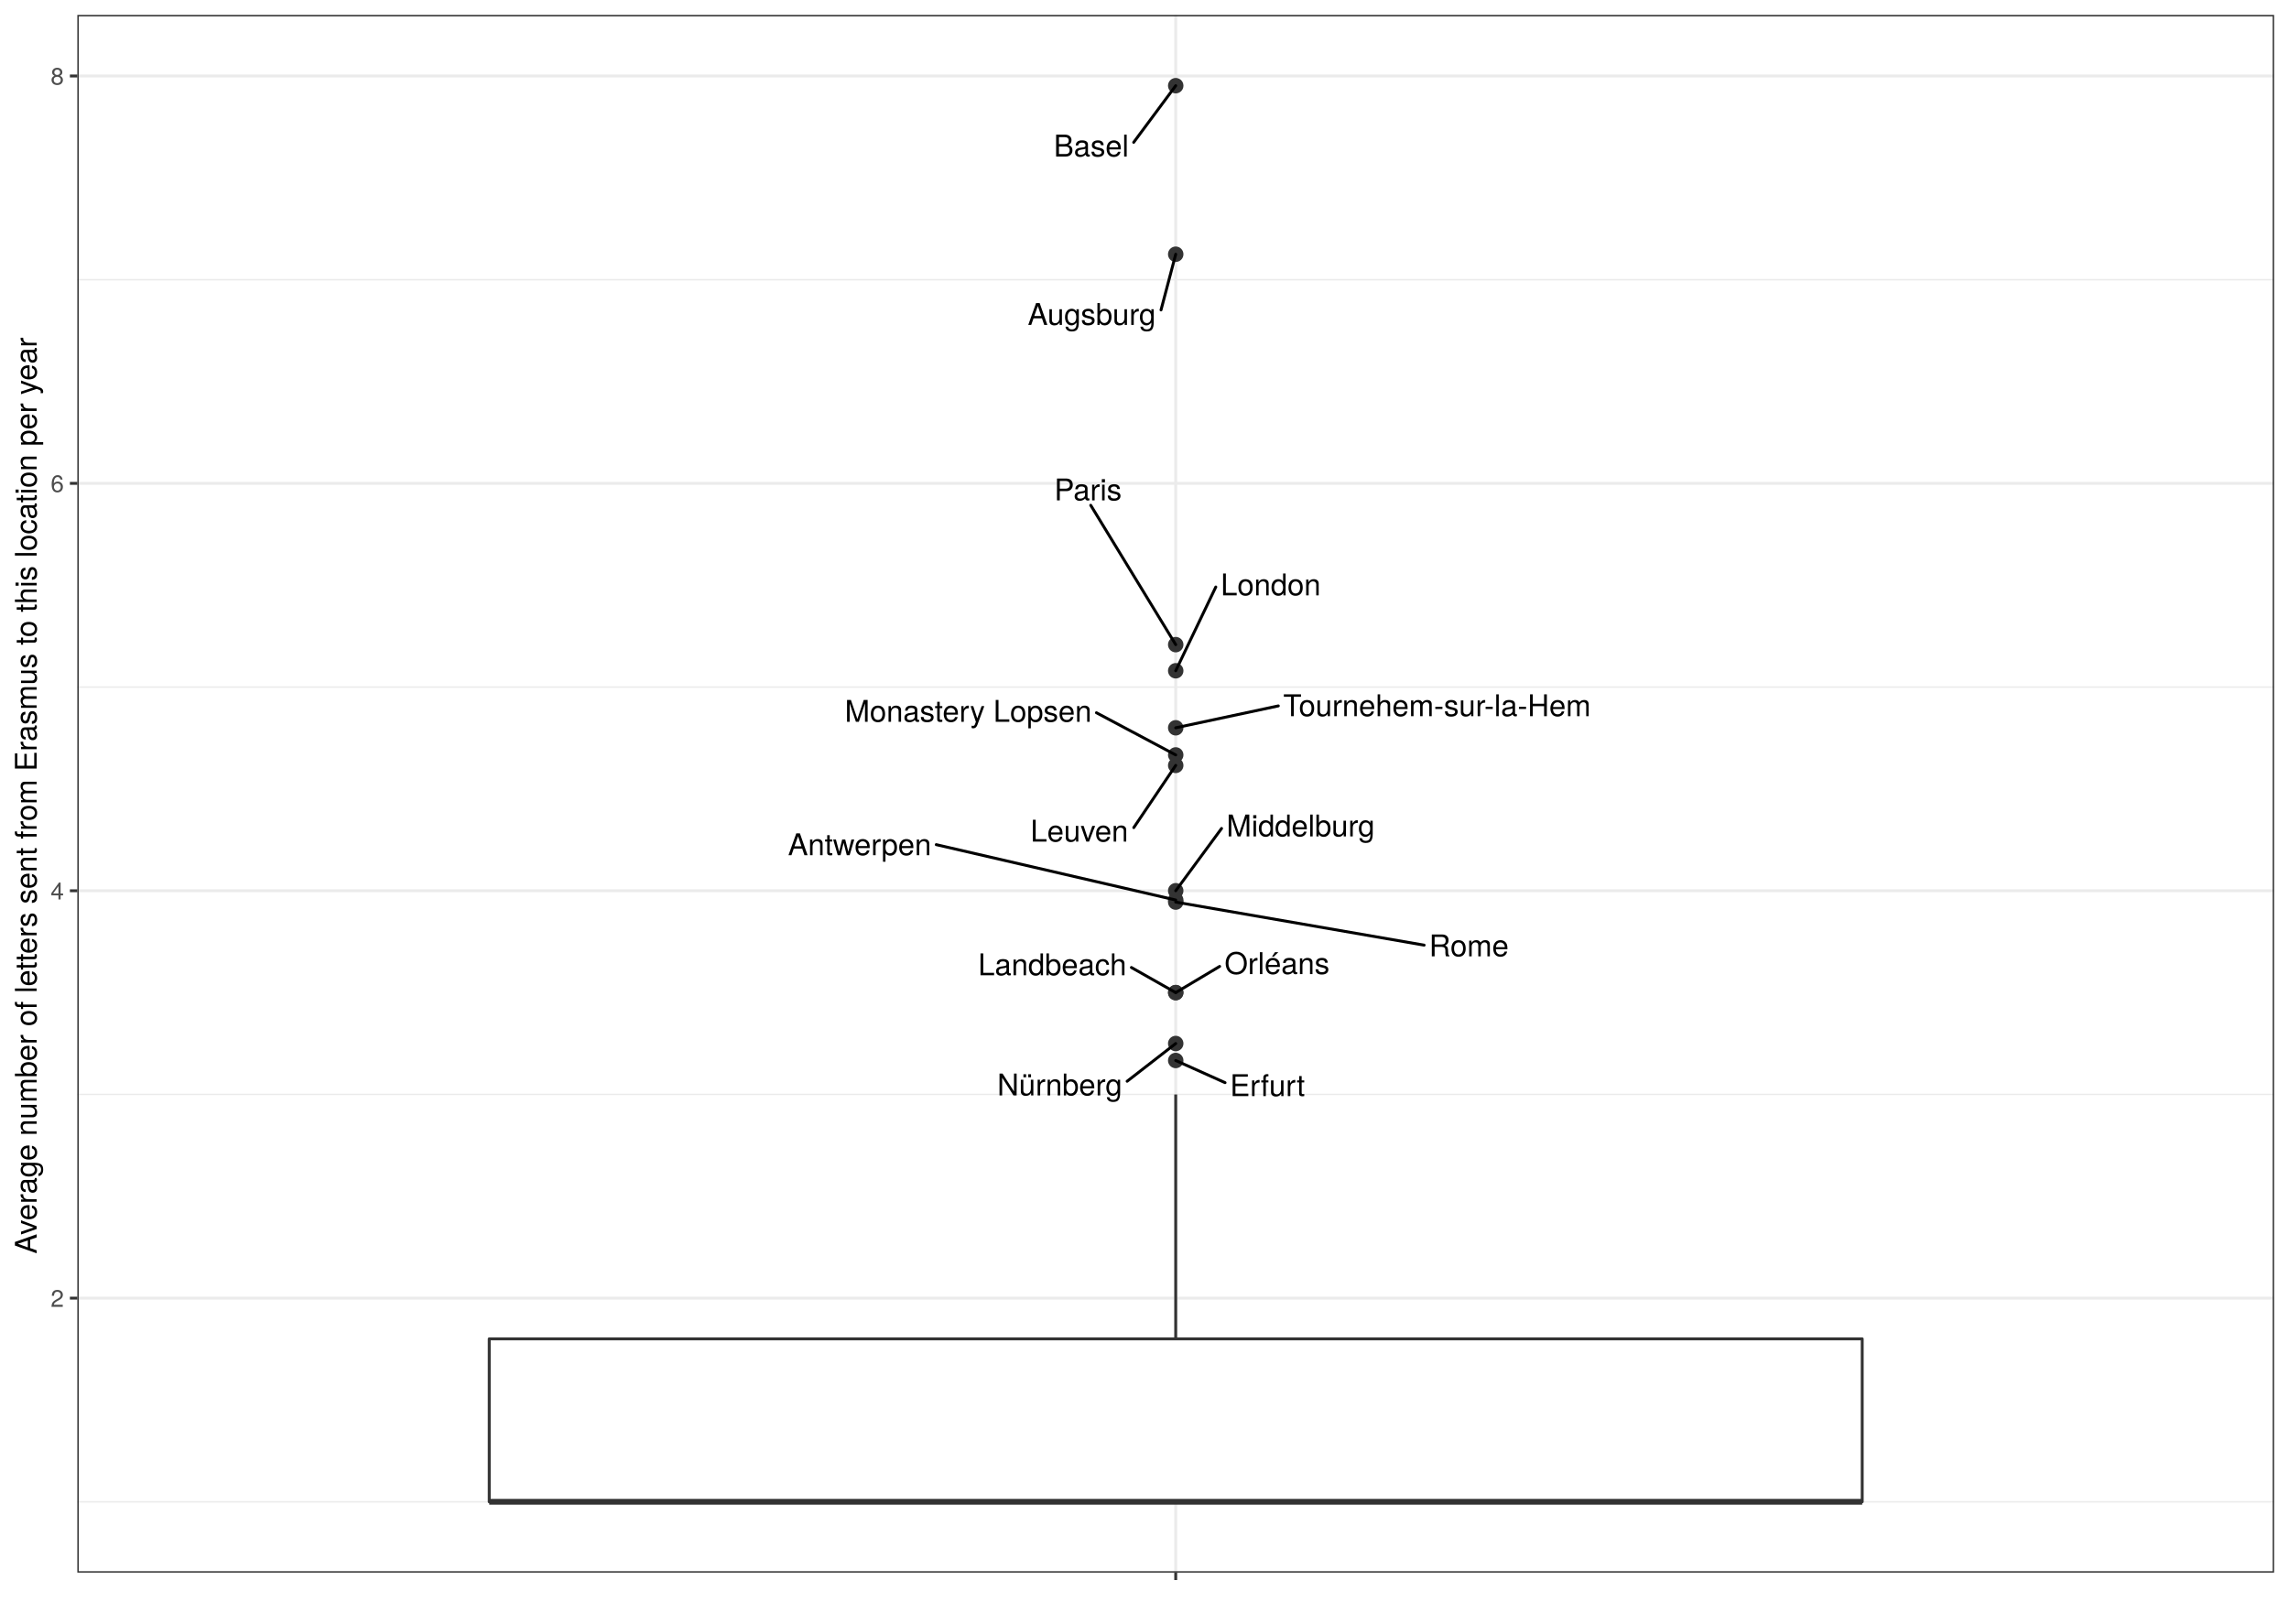
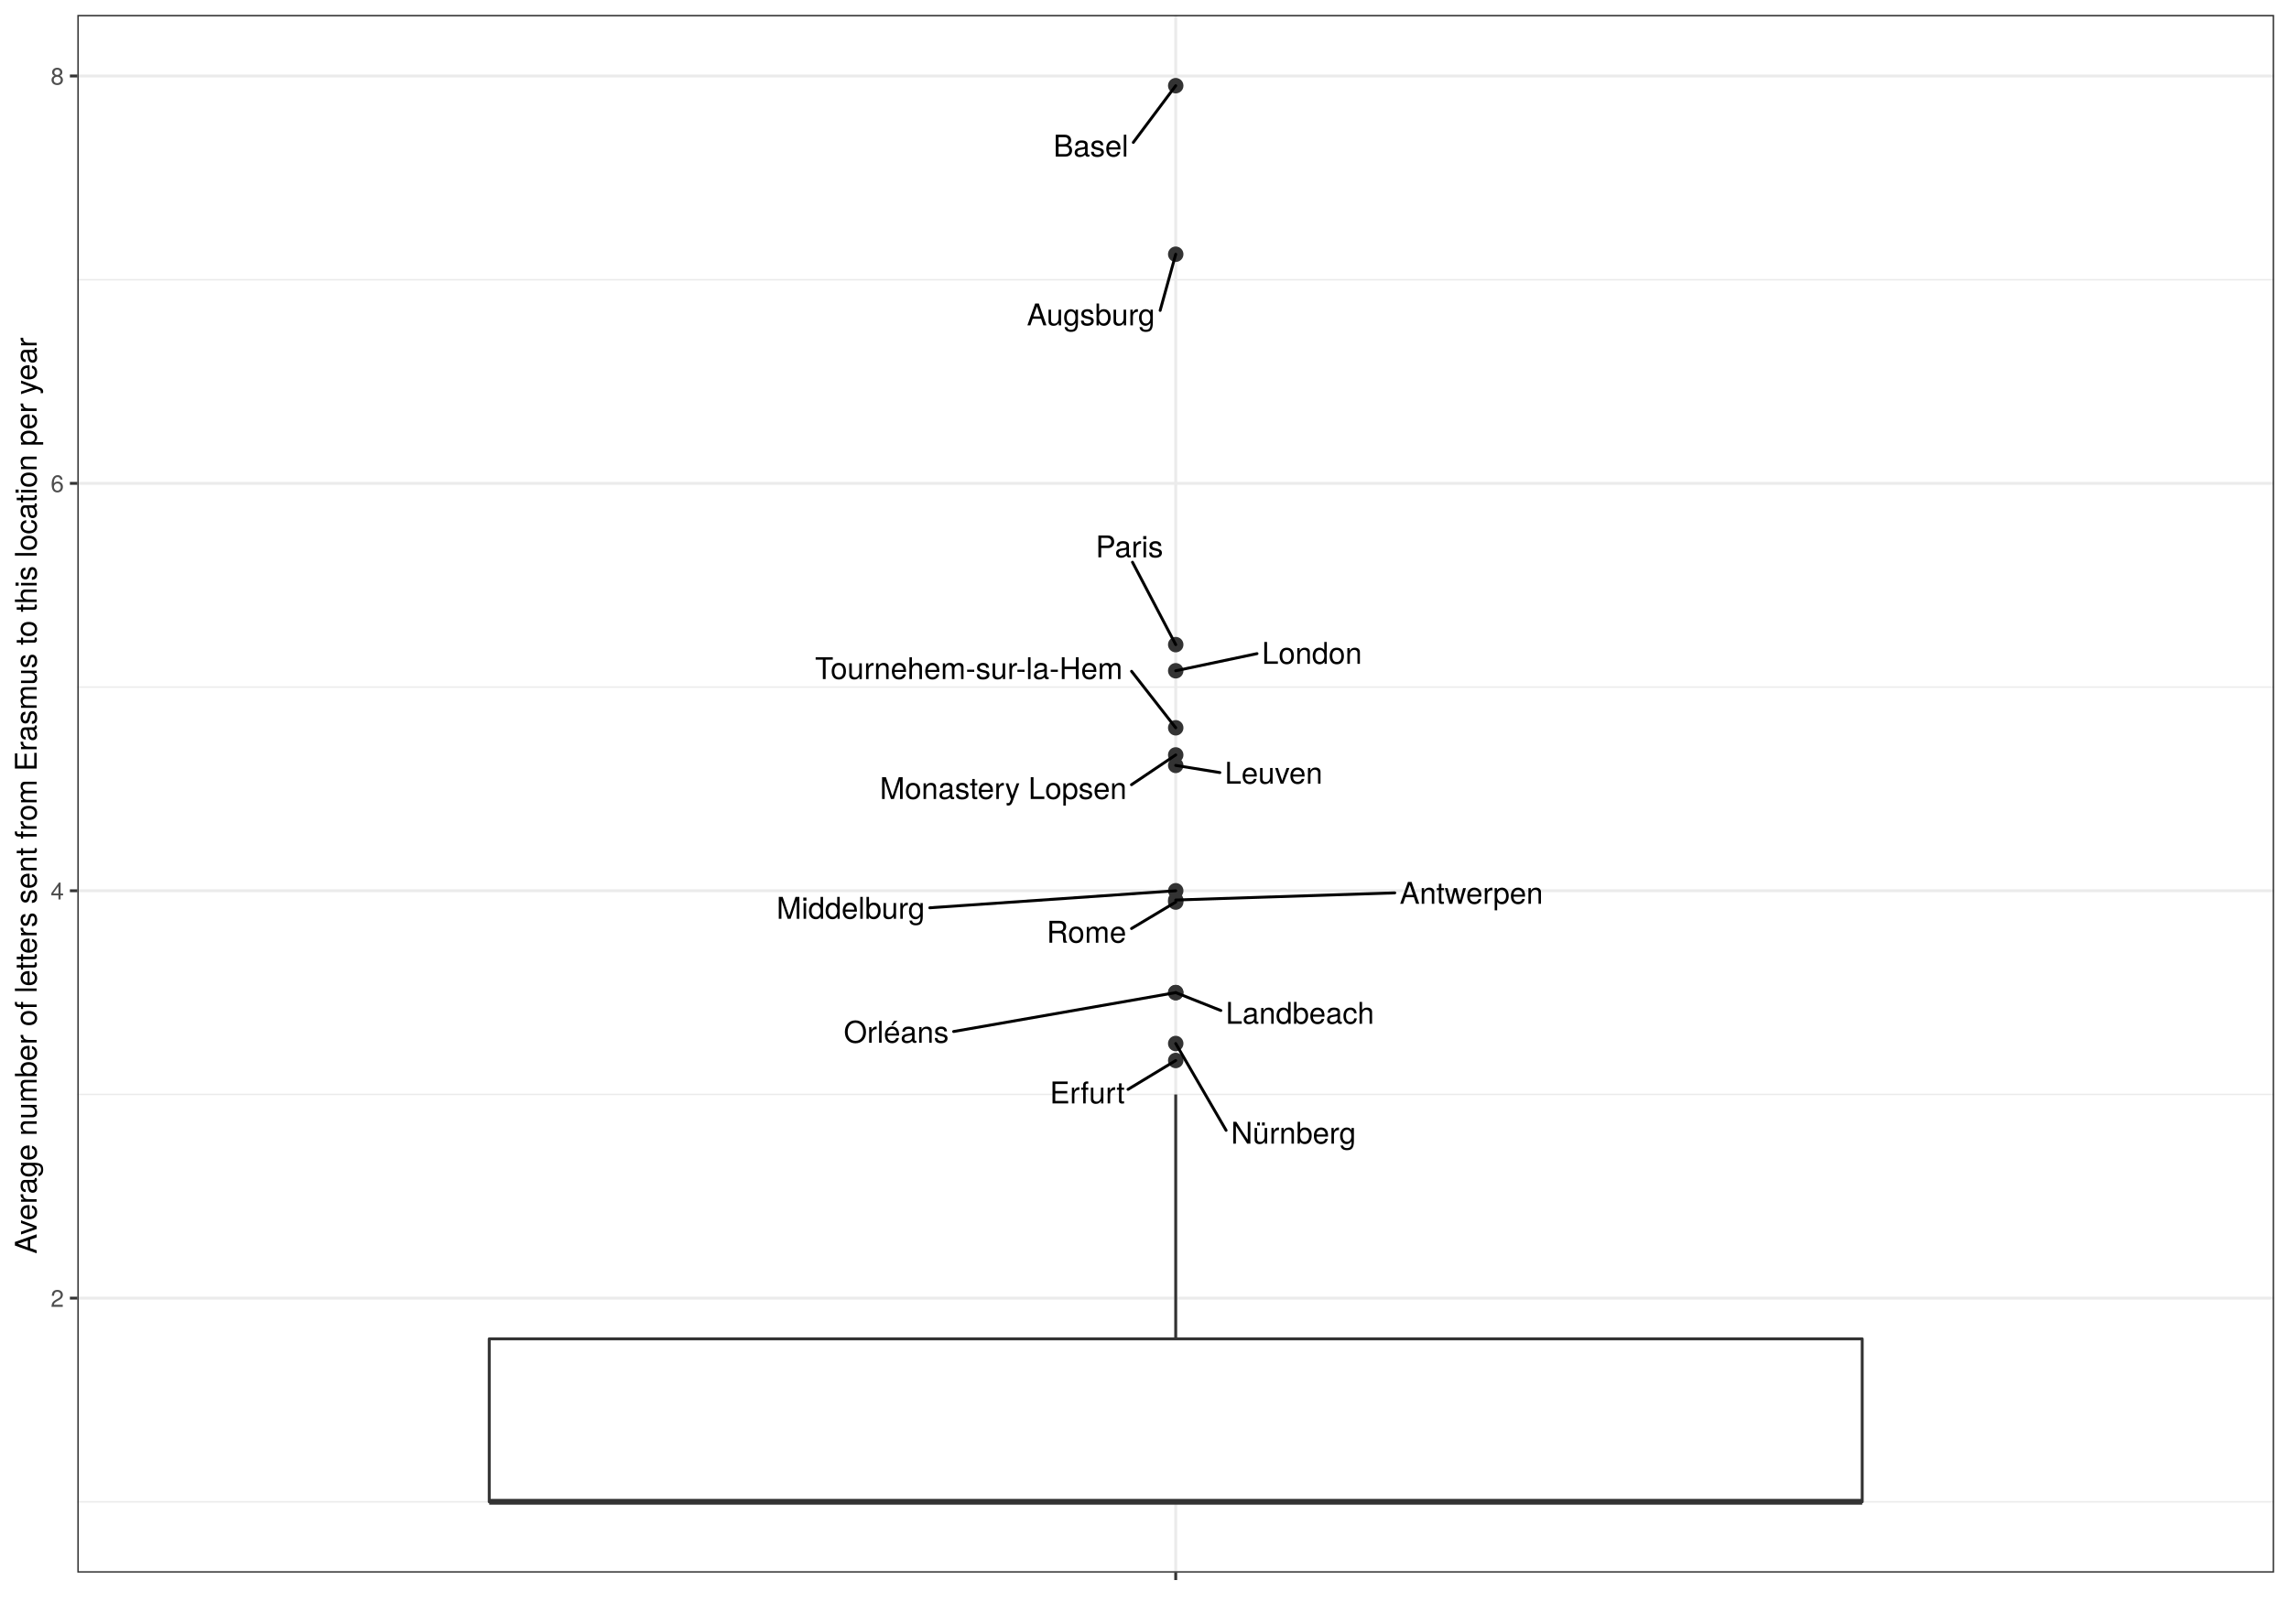
<svg xmlns="http://www.w3.org/2000/svg" viewBox="0 0 842.40 597.60">
  <defs>
    <style type="text/css">
    line, polyline, polygon, path, rect, circle {
      fill: none;
      stroke: #000000;
      stroke-linecap: round;
      stroke-linejoin: round;
      stroke-miterlimit: 10.00;
    }
  </style>
  </defs>
  <rect width="100%" height="100%" style="stroke: none; fill: #FFFFFF;" />
  <rect x="0.00" y="-0" width="842.40" height="597.60" style="stroke-width: 1.07; stroke: #FFFFFF; fill: #FFFFFF;" />
  <defs>
    <clipPath id="cpMjguNDZ8ODM2LjkyfDU3OC44Nnw1LjQ4">
      <rect x="28.46" y="5.48" width="808.46" height="573.38" />
    </clipPath>
  </defs>
  <rect x="28.46" y="5.48" width="808.46" height="573.38" style="stroke-width: 1.07; stroke: none; fill: #FFFFFF;" clip-path="url(#cpMjguNDZ8ODM2LjkyfDU3OC44Nnw1LjQ4)" />
  <polyline points="28.46,552.79 836.92,552.79 " style="stroke-width: 0.53; stroke: #EBEBEB; stroke-linecap: butt;" clip-path="url(#cpMjguNDZ8ODM2LjkyfDU3OC44Nnw1LjQ4)" />
  <polyline points="28.46,402.84 836.92,402.84 " style="stroke-width: 0.53; stroke: #EBEBEB; stroke-linecap: butt;" clip-path="url(#cpMjguNDZ8ODM2LjkyfDU3OC44Nnw1LjQ4)" />
  <polyline points="28.46,252.90 836.92,252.90 " style="stroke-width: 0.53; stroke: #EBEBEB; stroke-linecap: butt;" clip-path="url(#cpMjguNDZ8ODM2LjkyfDU3OC44Nnw1LjQ4)" />
  <polyline points="28.46,102.95 836.92,102.95 " style="stroke-width: 0.53; stroke: #EBEBEB; stroke-linecap: butt;" clip-path="url(#cpMjguNDZ8ODM2LjkyfDU3OC44Nnw1LjQ4)" />
  <polyline points="28.46,477.82 836.92,477.82 " style="stroke-width: 1.07; stroke: #EBEBEB; stroke-linecap: butt;" clip-path="url(#cpMjguNDZ8ODM2LjkyfDU3OC44Nnw1LjQ4)" />
  <polyline points="28.46,327.87 836.92,327.87 " style="stroke-width: 1.07; stroke: #EBEBEB; stroke-linecap: butt;" clip-path="url(#cpMjguNDZ8ODM2LjkyfDU3OC44Nnw1LjQ4)" />
  <polyline points="28.46,177.92 836.92,177.92 " style="stroke-width: 1.07; stroke: #EBEBEB; stroke-linecap: butt;" clip-path="url(#cpMjguNDZ8ODM2LjkyfDU3OC44Nnw1LjQ4)" />
  <polyline points="28.46,27.97 836.92,27.97 " style="stroke-width: 1.07; stroke: #EBEBEB; stroke-linecap: butt;" clip-path="url(#cpMjguNDZ8ODM2LjkyfDU3OC44Nnw1LjQ4)" />
  <polyline points="432.69,578.86 432.69,5.48 " style="stroke-width: 1.07; stroke: #EBEBEB; stroke-linecap: butt;" clip-path="url(#cpMjguNDZ8ODM2LjkyfDU3OC44Nnw1LjQ4)" />
  <circle cx="432.69" cy="281.73" r="2.49" style="stroke-width: 0.71; stroke: #333333; fill: #333333;" clip-path="url(#cpMjguNDZ8ODM2LjkyfDU3OC44Nnw1LjQ4)" />
  <circle cx="432.69" cy="246.90" r="2.49" style="stroke-width: 0.71; stroke: #333333; fill: #333333;" clip-path="url(#cpMjguNDZ8ODM2LjkyfDU3OC44Nnw1LjQ4)" />
  <circle cx="432.69" cy="237.28" r="2.49" style="stroke-width: 0.71; stroke: #333333; fill: #333333;" clip-path="url(#cpMjguNDZ8ODM2LjkyfDU3OC44Nnw1LjQ4)" />
  <circle cx="432.69" cy="331.28" r="2.49" style="stroke-width: 0.71; stroke: #333333; fill: #333333;" clip-path="url(#cpMjguNDZ8ODM2LjkyfDU3OC44Nnw1LjQ4)" />
  <circle cx="432.69" cy="31.54" r="2.49" style="stroke-width: 0.71; stroke: #333333; fill: #333333;" clip-path="url(#cpMjguNDZ8ODM2LjkyfDU3OC44Nnw1LjQ4)" />
  <circle cx="432.69" cy="332.04" r="2.49" style="stroke-width: 0.71; stroke: #333333; fill: #333333;" clip-path="url(#cpMjguNDZ8ODM2LjkyfDU3OC44Nnw1LjQ4)" />
  <circle cx="432.69" cy="384.10" r="2.49" style="stroke-width: 0.71; stroke: #333333; fill: #333333;" clip-path="url(#cpMjguNDZ8ODM2LjkyfDU3OC44Nnw1LjQ4)" />
  <circle cx="432.69" cy="93.58" r="2.49" style="stroke-width: 0.71; stroke: #333333; fill: #333333;" clip-path="url(#cpMjguNDZ8ODM2LjkyfDU3OC44Nnw1LjQ4)" />
  <circle cx="432.69" cy="390.35" r="2.49" style="stroke-width: 0.71; stroke: #333333; fill: #333333;" clip-path="url(#cpMjguNDZ8ODM2LjkyfDU3OC44Nnw1LjQ4)" />
  <circle cx="432.69" cy="267.89" r="2.49" style="stroke-width: 0.71; stroke: #333333; fill: #333333;" clip-path="url(#cpMjguNDZ8ODM2LjkyfDU3OC44Nnw1LjQ4)" />
  <circle cx="432.69" cy="277.88" r="2.49" style="stroke-width: 0.71; stroke: #333333; fill: #333333;" clip-path="url(#cpMjguNDZ8ODM2LjkyfDU3OC44Nnw1LjQ4)" />
  <circle cx="432.69" cy="365.36" r="2.49" style="stroke-width: 0.71; stroke: #333333; fill: #333333;" clip-path="url(#cpMjguNDZ8ODM2LjkyfDU3OC44Nnw1LjQ4)" />
  <circle cx="432.69" cy="365.36" r="2.49" style="stroke-width: 0.71; stroke: #333333; fill: #333333;" clip-path="url(#cpMjguNDZ8ODM2LjkyfDU3OC44Nnw1LjQ4)" />
  <circle cx="432.69" cy="327.87" r="2.49" style="stroke-width: 0.71; stroke: #333333; fill: #333333;" clip-path="url(#cpMjguNDZ8ODM2LjkyfDU3OC44Nnw1LjQ4)" />
  <line x1="432.69" y1="492.81" x2="432.69" y2="402.84" style="stroke-width: 1.07; stroke: #333333; stroke-linecap: butt;" clip-path="url(#cpMjguNDZ8ODM2LjkyfDU3OC44Nnw1LjQ4)" />
  <line x1="432.69" y1="552.79" x2="432.69" y2="552.79" style="stroke-width: 1.07; stroke: #333333; stroke-linecap: butt;" clip-path="url(#cpMjguNDZ8ODM2LjkyfDU3OC44Nnw1LjQ4)" />
  <polygon points="180.05,492.81 180.05,552.79 685.33,552.79 685.33,492.81 180.05,492.81 " style="stroke-width: 1.07; stroke: #333333; fill: #FFFFFF;" clip-path="url(#cpMjguNDZ8ODM2LjkyfDU3OC44Nnw1LjQ4)" />
  <line x1="180.05" y1="552.79" x2="685.33" y2="552.79" style="stroke-width: 2.13; stroke: #333333; stroke-linecap: butt;" clip-path="url(#cpMjguNDZ8ODM2LjkyfDU3OC44Nnw1LjQ4)" />
-   <line x1="417.25" y1="304.63" x2="432.69" y2="281.73" style="stroke-width: 1.07;" clip-path="url(#cpMjguNDZ8ODM2LjkyfDU3OC44Nnw1LjQ4)" />
+   <line x1="448.94" y1="284.37" x2="432.69" y2="281.73" style="stroke-width: 1.07;" clip-path="url(#cpMjguNDZ8ODM2LjkyfDU3OC44Nnw1LjQ4)" />
  <g clip-path="url(#cpMjguNDZ8ODM2LjkyfDU3OC44Nnw1LjQ4)">
-     <text x="379.24" y="309.79" style="font-size: 11.04px; font-family: TeX Gyre Heros;" textLength="36.21px" lengthAdjust="spacingAndGlyphs">Leuven</text>
+     <text x="450.74" y="288.46" style="font-size: 11.04px; font-family: TeX Gyre Heros;" textLength="36.21px" lengthAdjust="spacingAndGlyphs">Leuven</text>
  </g>
-   <line x1="447.44" y1="216.06" x2="432.69" y2="246.90" style="stroke-width: 1.07;" clip-path="url(#cpMjguNDZ8ODM2LjkyfDU3OC44Nnw1LjQ4)" />
+   <line x1="462.60" y1="240.59" x2="432.69" y2="246.90" style="stroke-width: 1.07;" clip-path="url(#cpMjguNDZ8ODM2LjkyfDU3OC44Nnw1LjQ4)" />
  <g clip-path="url(#cpMjguNDZ8ODM2LjkyfDU3OC44Nnw1LjQ4)">
-     <text x="449.24" y="219.13" style="font-size: 11.04px; font-family: TeX Gyre Heros;" textLength="36.83px" lengthAdjust="spacingAndGlyphs">London</text>
+     <text x="464.40" y="244.35" style="font-size: 11.04px; font-family: TeX Gyre Heros;" textLength="36.83px" lengthAdjust="spacingAndGlyphs">London</text>
  </g>
-   <line x1="401.41" y1="185.98" x2="432.69" y2="237.28" style="stroke-width: 1.07;" clip-path="url(#cpMjguNDZ8ODM2LjkyfDU3OC44Nnw1LjQ4)" />
+   <line x1="416.78" y1="206.94" x2="432.69" y2="237.28" style="stroke-width: 1.07;" clip-path="url(#cpMjguNDZ8ODM2LjkyfDU3OC44Nnw1LjQ4)" />
  <g clip-path="url(#cpMjguNDZ8ODM2LjkyfDU3OC44Nnw1LjQ4)">
-     <text x="387.99" y="184.18" style="font-size: 11.04px; font-family: TeX Gyre Heros;" textLength="25.15px" lengthAdjust="spacingAndGlyphs">Paris</text>
+     <text x="403.23" y="205.14" style="font-size: 11.04px; font-family: TeX Gyre Heros;" textLength="25.15px" lengthAdjust="spacingAndGlyphs">Paris</text>
  </g>
-   <line x1="344.56" y1="310.90" x2="432.69" y2="331.28" style="stroke-width: 1.07;" clip-path="url(#cpMjguNDZ8ODM2LjkyfDU3OC44Nnw1LjQ4)" />
+   <line x1="513.30" y1="328.65" x2="432.69" y2="331.28" style="stroke-width: 1.07;" clip-path="url(#cpMjguNDZ8ODM2LjkyfDU3OC44Nnw1LjQ4)" />
  <g clip-path="url(#cpMjguNDZ8ODM2LjkyfDU3OC44Nnw1LjQ4)">
-     <text x="289.99" y="314.79" style="font-size: 11.04px; font-family: TeX Gyre Heros;" textLength="52.77px" lengthAdjust="spacingAndGlyphs">Antwerpen</text>
+     <text x="515.10" y="332.67" style="font-size: 11.04px; font-family: TeX Gyre Heros;" textLength="52.77px" lengthAdjust="spacingAndGlyphs">Antwerpen</text>
  </g>
-   <line x1="417.22" y1="52.39" x2="432.69" y2="31.54" style="stroke-width: 1.07;" clip-path="url(#cpMjguNDZ8ODM2LjkyfDU3OC44Nnw1LjQ4)" />
+   <line x1="417.08" y1="52.42" x2="432.69" y2="31.54" style="stroke-width: 1.07;" clip-path="url(#cpMjguNDZ8ODM2LjkyfDU3OC44Nnw1LjQ4)" />
  <g clip-path="url(#cpMjguNDZ8ODM2LjkyfDU3OC44Nnw1LjQ4)">
-     <text x="387.81" y="57.61" style="font-size: 11.04px; font-family: TeX Gyre Heros;" textLength="27.61px" lengthAdjust="spacingAndGlyphs">Basel</text>
+     <text x="387.67" y="57.63" style="font-size: 11.04px; font-family: TeX Gyre Heros;" textLength="27.61px" lengthAdjust="spacingAndGlyphs">Basel</text>
  </g>
-   <line x1="524.11" y1="347.89" x2="432.69" y2="332.04" style="stroke-width: 1.07;" clip-path="url(#cpMjguNDZ8ODM2LjkyfDU3OC44Nnw1LjQ4)" />
+   <line x1="416.43" y1="341.77" x2="432.69" y2="332.04" style="stroke-width: 1.07;" clip-path="url(#cpMjguNDZ8ODM2LjkyfDU3OC44Nnw1LjQ4)" />
  <g clip-path="url(#cpMjguNDZ8ODM2LjkyfDU3OC44Nnw1LjQ4)">
-     <text x="525.91" y="352.01" style="font-size: 11.04px; font-family: TeX Gyre Heros;" textLength="29.44px" lengthAdjust="spacingAndGlyphs">Rome</text>
+     <text x="385.18" y="346.99" style="font-size: 11.04px; font-family: TeX Gyre Heros;" textLength="29.44px" lengthAdjust="spacingAndGlyphs">Rome</text>
  </g>
-   <line x1="414.81" y1="397.99" x2="432.69" y2="384.10" style="stroke-width: 1.07;" clip-path="url(#cpMjguNDZ8ODM2LjkyfDU3OC44Nnw1LjQ4)" />
+   <line x1="451.23" y1="416.06" x2="432.69" y2="384.10" style="stroke-width: 1.07;" clip-path="url(#cpMjguNDZ8ODM2LjkyfDU3OC44Nnw1LjQ4)" />
  <g clip-path="url(#cpMjguNDZ8ODM2LjkyfDU3OC44Nnw1LjQ4)">
-     <text x="367.00" y="403.20" style="font-size: 11.04px; font-family: TeX Gyre Heros;" textLength="46.01px" lengthAdjust="spacingAndGlyphs">Nürnberg</text>
+     <text x="453.03" y="420.96" style="font-size: 11.04px; font-family: TeX Gyre Heros;" textLength="46.01px" lengthAdjust="spacingAndGlyphs">Nürnberg</text>
  </g>
-   <line x1="427.28" y1="114.09" x2="432.69" y2="93.58" style="stroke-width: 1.07;" clip-path="url(#cpMjguNDZ8ODM2LjkyfDU3OC44Nnw1LjQ4)" />
+   <line x1="426.96" y1="114.26" x2="432.69" y2="93.58" style="stroke-width: 1.07;" clip-path="url(#cpMjguNDZ8ODM2LjkyfDU3OC44Nnw1LjQ4)" />
  <g clip-path="url(#cpMjguNDZ8ODM2LjkyfDU3OC44Nnw1LjQ4)">
-     <text x="378.23" y="119.60" style="font-size: 11.04px; font-family: TeX Gyre Heros;" textLength="47.25px" lengthAdjust="spacingAndGlyphs">Augsburg</text>
+     <text x="377.91" y="119.76" style="font-size: 11.04px; font-family: TeX Gyre Heros;" textLength="47.25px" lengthAdjust="spacingAndGlyphs">Augsburg</text>
  </g>
-   <line x1="450.85" y1="398.51" x2="432.69" y2="390.35" style="stroke-width: 1.07;" clip-path="url(#cpMjguNDZ8ODM2LjkyfDU3OC44Nnw1LjQ4)" />
+   <line x1="415.14" y1="400.98" x2="432.69" y2="390.35" style="stroke-width: 1.07;" clip-path="url(#cpMjguNDZ8ODM2LjkyfDU3OC44Nnw1LjQ4)" />
  <g clip-path="url(#cpMjguNDZ8ODM2LjkyfDU3OC44Nnw1LjQ4)">
-     <text x="452.65" y="403.45" style="font-size: 11.04px; font-family: TeX Gyre Heros;" textLength="26.99px" lengthAdjust="spacingAndGlyphs">Erfurt</text>
+     <text x="386.35" y="406.14" style="font-size: 11.04px; font-family: TeX Gyre Heros;" textLength="26.99px" lengthAdjust="spacingAndGlyphs">Erfurt</text>
  </g>
-   <line x1="470.45" y1="259.83" x2="432.69" y2="267.89" style="stroke-width: 1.07;" clip-path="url(#cpMjguNDZ8ODM2LjkyfDU3OC44Nnw1LjQ4)" />
+   <line x1="416.44" y1="247.09" x2="432.69" y2="267.89" style="stroke-width: 1.07;" clip-path="url(#cpMjguNDZ8ODM2LjkyfDU3OC44Nnw1LjQ4)" />
  <g clip-path="url(#cpMjguNDZ8ODM2LjkyfDU3OC44Nnw1LjQ4)">
-     <text x="472.25" y="263.61" style="font-size: 11.04px; font-family: TeX Gyre Heros;" textLength="114.70px" lengthAdjust="spacingAndGlyphs">Tournehem-sur-la-Hem</text>
+     <text x="299.94" y="249.95" style="font-size: 11.04px; font-family: TeX Gyre Heros;" textLength="114.70px" lengthAdjust="spacingAndGlyphs">Tournehem-sur-la-Hem</text>
  </g>
-   <line x1="403.51" y1="262.35" x2="432.69" y2="277.88" style="stroke-width: 1.07;" clip-path="url(#cpMjguNDZ8ODM2LjkyfDU3OC44Nnw1LjQ4)" />
+   <line x1="416.41" y1="288.84" x2="432.69" y2="277.88" style="stroke-width: 1.07;" clip-path="url(#cpMjguNDZ8ODM2LjkyfDU3OC44Nnw1LjQ4)" />
  <g clip-path="url(#cpMjguNDZ8ODM2LjkyfDU3OC44Nnw1LjQ4)">
-     <text x="310.90" y="265.68" style="font-size: 11.04px; font-family: TeX Gyre Heros;" textLength="90.81px" lengthAdjust="spacingAndGlyphs">Monastery Lopsen</text>
+     <text x="323.79" y="294.11" style="font-size: 11.04px; font-family: TeX Gyre Heros;" textLength="90.81px" lengthAdjust="spacingAndGlyphs">Monastery Lopsen</text>
  </g>
-   <line x1="416.38" y1="356.12" x2="432.69" y2="365.36" style="stroke-width: 1.07;" clip-path="url(#cpMjguNDZ8ODM2LjkyfDU3OC44Nnw1LjQ4)" />
+   <line x1="449.29" y1="371.95" x2="432.69" y2="365.36" style="stroke-width: 1.07;" clip-path="url(#cpMjguNDZ8ODM2LjkyfDU3OC44Nnw1LjQ4)" />
  <g clip-path="url(#cpMjguNDZ8ODM2LjkyfDU3OC44Nnw1LjQ4)">
-     <text x="359.96" y="358.98" style="font-size: 11.04px; font-family: TeX Gyre Heros;" textLength="54.62px" lengthAdjust="spacingAndGlyphs">Landbeach</text>
+     <text x="451.09" y="376.83" style="font-size: 11.04px; font-family: TeX Gyre Heros;" textLength="54.62px" lengthAdjust="spacingAndGlyphs">Landbeach</text>
  </g>
-   <line x1="448.85" y1="355.72" x2="432.69" y2="365.36" style="stroke-width: 1.07;" clip-path="url(#cpMjguNDZ8ODM2LjkyfDU3OC44Nnw1LjQ4)" />
+   <line x1="350.96" y1="379.68" x2="432.69" y2="365.36" style="stroke-width: 1.07;" clip-path="url(#cpMjguNDZ8ODM2LjkyfDU3OC44Nnw1LjQ4)" />
  <g clip-path="url(#cpMjguNDZ8ODM2LjkyfDU3OC44Nnw1LjQ4)">
-     <text x="450.65" y="358.54" style="font-size: 11.04px; font-family: TeX Gyre Heros;" textLength="38.65px" lengthAdjust="spacingAndGlyphs">Orléans</text>
+     <text x="310.51" y="383.82" style="font-size: 11.04px; font-family: TeX Gyre Heros;" textLength="38.65px" lengthAdjust="spacingAndGlyphs">Orléans</text>
  </g>
-   <line x1="449.56" y1="304.94" x2="432.69" y2="327.87" style="stroke-width: 1.07;" clip-path="url(#cpMjguNDZ8ODM2LjkyfDU3OC44Nnw1LjQ4)" />
+   <line x1="342.19" y1="334.14" x2="432.69" y2="327.87" style="stroke-width: 1.07;" clip-path="url(#cpMjguNDZ8ODM2LjkyfDU3OC44Nnw1LjQ4)" />
  <g clip-path="url(#cpMjguNDZ8ODM2LjkyfDU3OC44Nnw1LjQ4)">
-     <text x="451.36" y="307.87" style="font-size: 11.04px; font-family: TeX Gyre Heros;" textLength="54.60px" lengthAdjust="spacingAndGlyphs">Middelburg</text>
+     <text x="285.78" y="338.19" style="font-size: 11.04px; font-family: TeX Gyre Heros;" textLength="54.60px" lengthAdjust="spacingAndGlyphs">Middelburg</text>
  </g>
  <rect x="28.46" y="5.48" width="808.46" height="573.38" style="stroke-width: 1.07; stroke: #333333;" clip-path="url(#cpMjguNDZ8ODM2LjkyfDU3OC44Nnw1LjQ4)" />
  <defs>
    <clipPath id="cpMC4wMHw4NDIuNDB8NTk3LjYwfDAuMDA=">
      <rect x="0.00" y="0.00" width="842.40" height="597.60" />
    </clipPath>
  </defs>
  <g clip-path="url(#cpMC4wMHw4NDIuNDB8NTk3LjYwfDAuMDA=)">
    <text x="18.64" y="481.03" style="font-size: 8.80px; fill: #4D4D4D; font-family: TeX Gyre Heros;" textLength="4.89px" lengthAdjust="spacingAndGlyphs">2</text>
  </g>
  <g clip-path="url(#cpMC4wMHw4NDIuNDB8NTk3LjYwfDAuMDA=)">
    <text x="18.64" y="331.08" style="font-size: 8.80px; fill: #4D4D4D; font-family: TeX Gyre Heros;" textLength="4.89px" lengthAdjust="spacingAndGlyphs">4</text>
  </g>
  <g clip-path="url(#cpMC4wMHw4NDIuNDB8NTk3LjYwfDAuMDA=)">
    <text x="18.64" y="181.13" style="font-size: 8.80px; fill: #4D4D4D; font-family: TeX Gyre Heros;" textLength="4.89px" lengthAdjust="spacingAndGlyphs">6</text>
  </g>
  <g clip-path="url(#cpMC4wMHw4NDIuNDB8NTk3LjYwfDAuMDA=)">
    <text x="18.64" y="31.18" style="font-size: 8.80px; fill: #4D4D4D; font-family: TeX Gyre Heros;" textLength="4.89px" lengthAdjust="spacingAndGlyphs">8</text>
  </g>
  <polyline points="25.72,477.82 28.46,477.82 " style="stroke-width: 1.07; stroke: #333333; stroke-linecap: butt;" clip-path="url(#cpMC4wMHw4NDIuNDB8NTk3LjYwfDAuMDA=)" />
  <polyline points="25.72,327.87 28.46,327.87 " style="stroke-width: 1.07; stroke: #333333; stroke-linecap: butt;" clip-path="url(#cpMC4wMHw4NDIuNDB8NTk3LjYwfDAuMDA=)" />
  <polyline points="25.72,177.92 28.46,177.92 " style="stroke-width: 1.07; stroke: #333333; stroke-linecap: butt;" clip-path="url(#cpMC4wMHw4NDIuNDB8NTk3LjYwfDAuMDA=)" />
  <polyline points="25.72,27.97 28.46,27.97 " style="stroke-width: 1.07; stroke: #333333; stroke-linecap: butt;" clip-path="url(#cpMC4wMHw4NDIuNDB8NTk3LjYwfDAuMDA=)" />
  <polyline points="432.69,581.60 432.69,578.86 " style="stroke-width: 1.07; stroke: #333333; stroke-linecap: butt;" clip-path="url(#cpMC4wMHw4NDIuNDB8NTk3LjYwfDAuMDA=)" />
  <g clip-path="url(#cpMC4wMHw4NDIuNDB8NTk3LjYwfDAuMDA=)">
    <text x="431.47" y="590.20" style="font-size: 8.80px; fill: #4D4D4D; font-family: TeX Gyre Heros;" textLength="2.45px" lengthAdjust="spacingAndGlyphs"> </text>
  </g>
  <g clip-path="url(#cpMC4wMHw4NDIuNDB8NTk3LjYwfDAuMDA=)">
    <text transform="translate(13.50,461.51) rotate(-90)" style="font-size: 11.00px; font-family: TeX Gyre Heros;" textLength="338.69px" lengthAdjust="spacingAndGlyphs">Average number of letters sent from Erasmus to this location per year</text>
  </g>
</svg>
